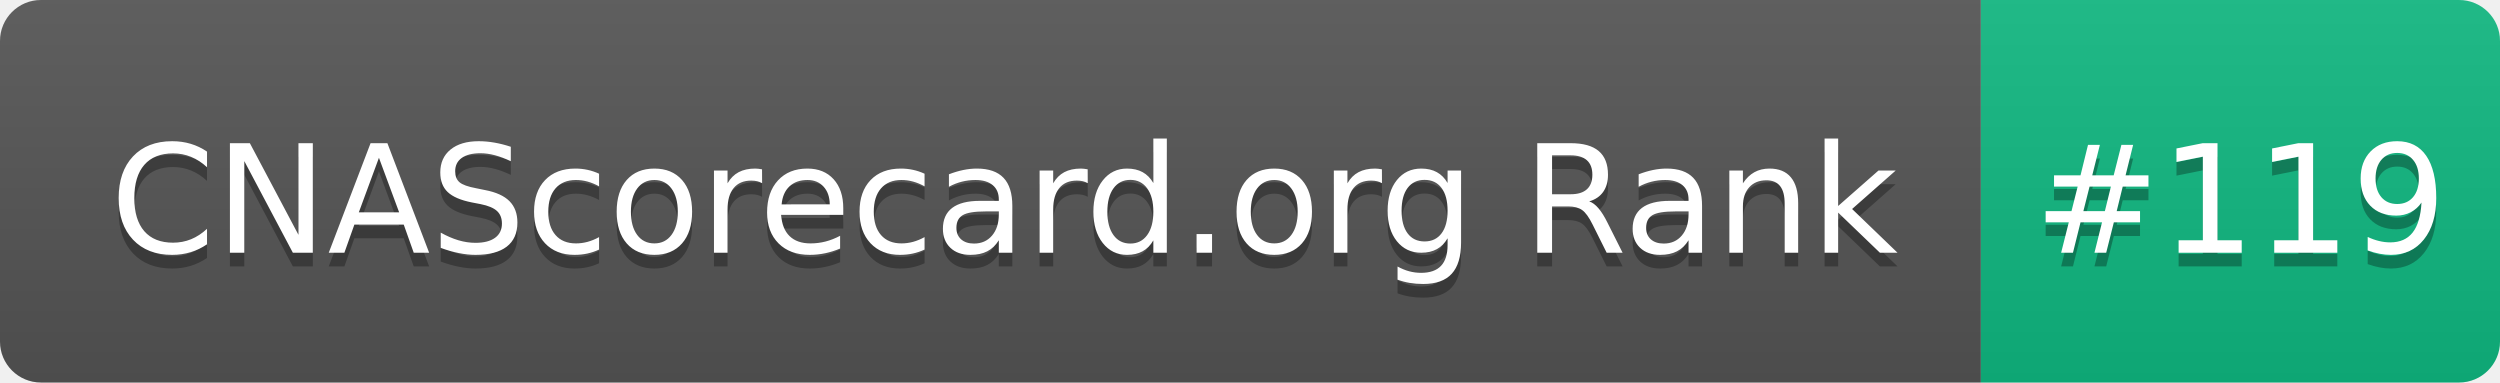
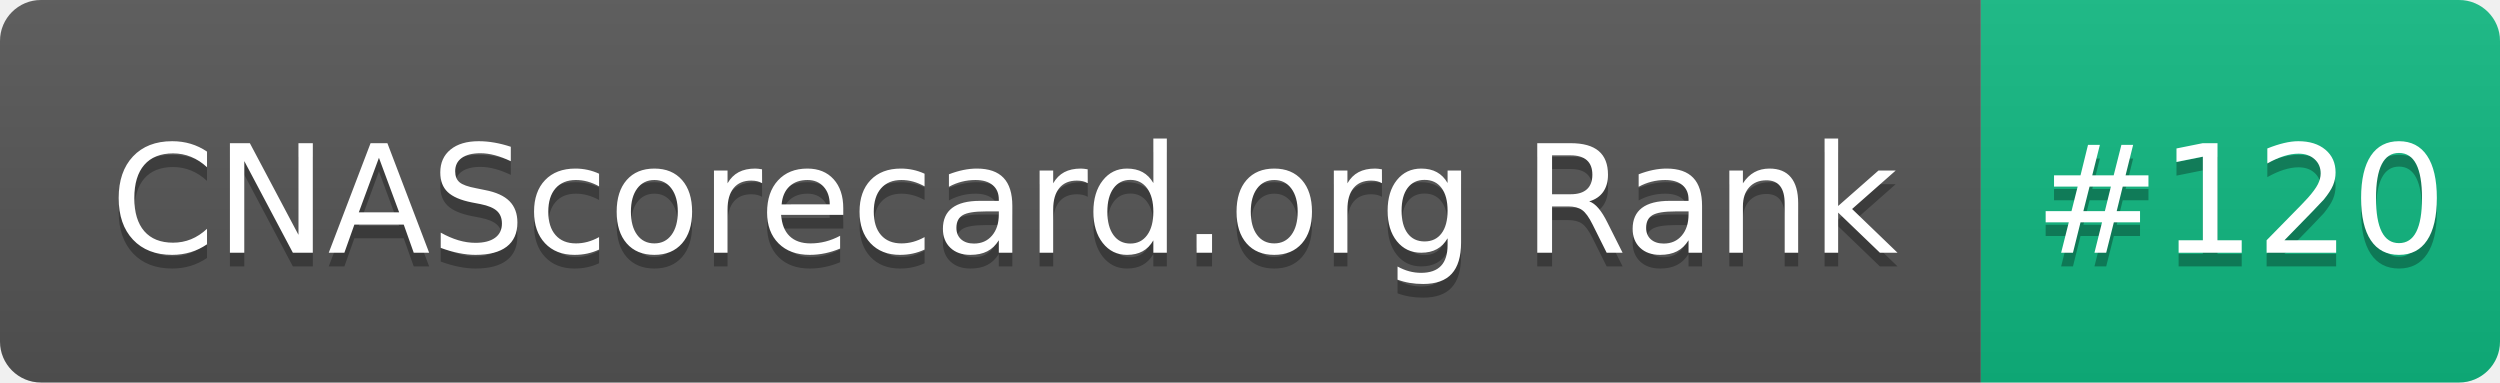
- <svg xmlns="http://www.w3.org/2000/svg" width="183" height="28" role="img" aria-label="CNAScorecard.org Rank: #119">
+ <svg xmlns="http://www.w3.org/2000/svg" width="183" height="28" role="img" aria-label="CNAScorecard.org Rank: #120">
  <linearGradient id="s" x2="0" y2="100%">
    <stop offset="0" stop-color="#bbb" stop-opacity=".1" />
    <stop offset="1" stop-opacity=".1" />
  </linearGradient>
  <clipPath id="r">
    <rect width="183" height="28" rx="3" fill="#fff" />
  </clipPath>
  <g clip-path="url(#r)">
    <rect width="145" height="28" fill="#555" />
    <rect x="145" width="38" height="28" fill="#10B981" />
    <rect width="183" height="28" fill="url(#s)" />
  </g>
  <g fill="#fff" text-anchor="middle" font-family="Verdana,Geneva,DejaVu Sans,sans-serif" text-rendering="geometricPrecision" font-size="110">
    <text aria-hidden="true" x="735" y="195" fill="#010101" fill-opacity=".3" transform="scale(.1)" textLength="1350">CNAScorecard.org Rank</text>
    <text x="735" y="185" transform="scale(.1)" fill="#fff" textLength="1350">CNAScorecard.org Rank</text>
-     <text aria-hidden="true" x="1640" y="195" fill="#010101" fill-opacity=".3" transform="scale(.1)" textLength="280">#119</text>
-     <text x="1640" y="185" transform="scale(.1)" fill="#fff" textLength="280">#119</text>
+     <text aria-hidden="true" x="1640" y="195" fill="#010101" fill-opacity=".3" transform="scale(.1)" textLength="280">#120</text>
+     <text x="1640" y="185" transform="scale(.1)" fill="#fff" textLength="280">#120</text>
  </g>
</svg>
